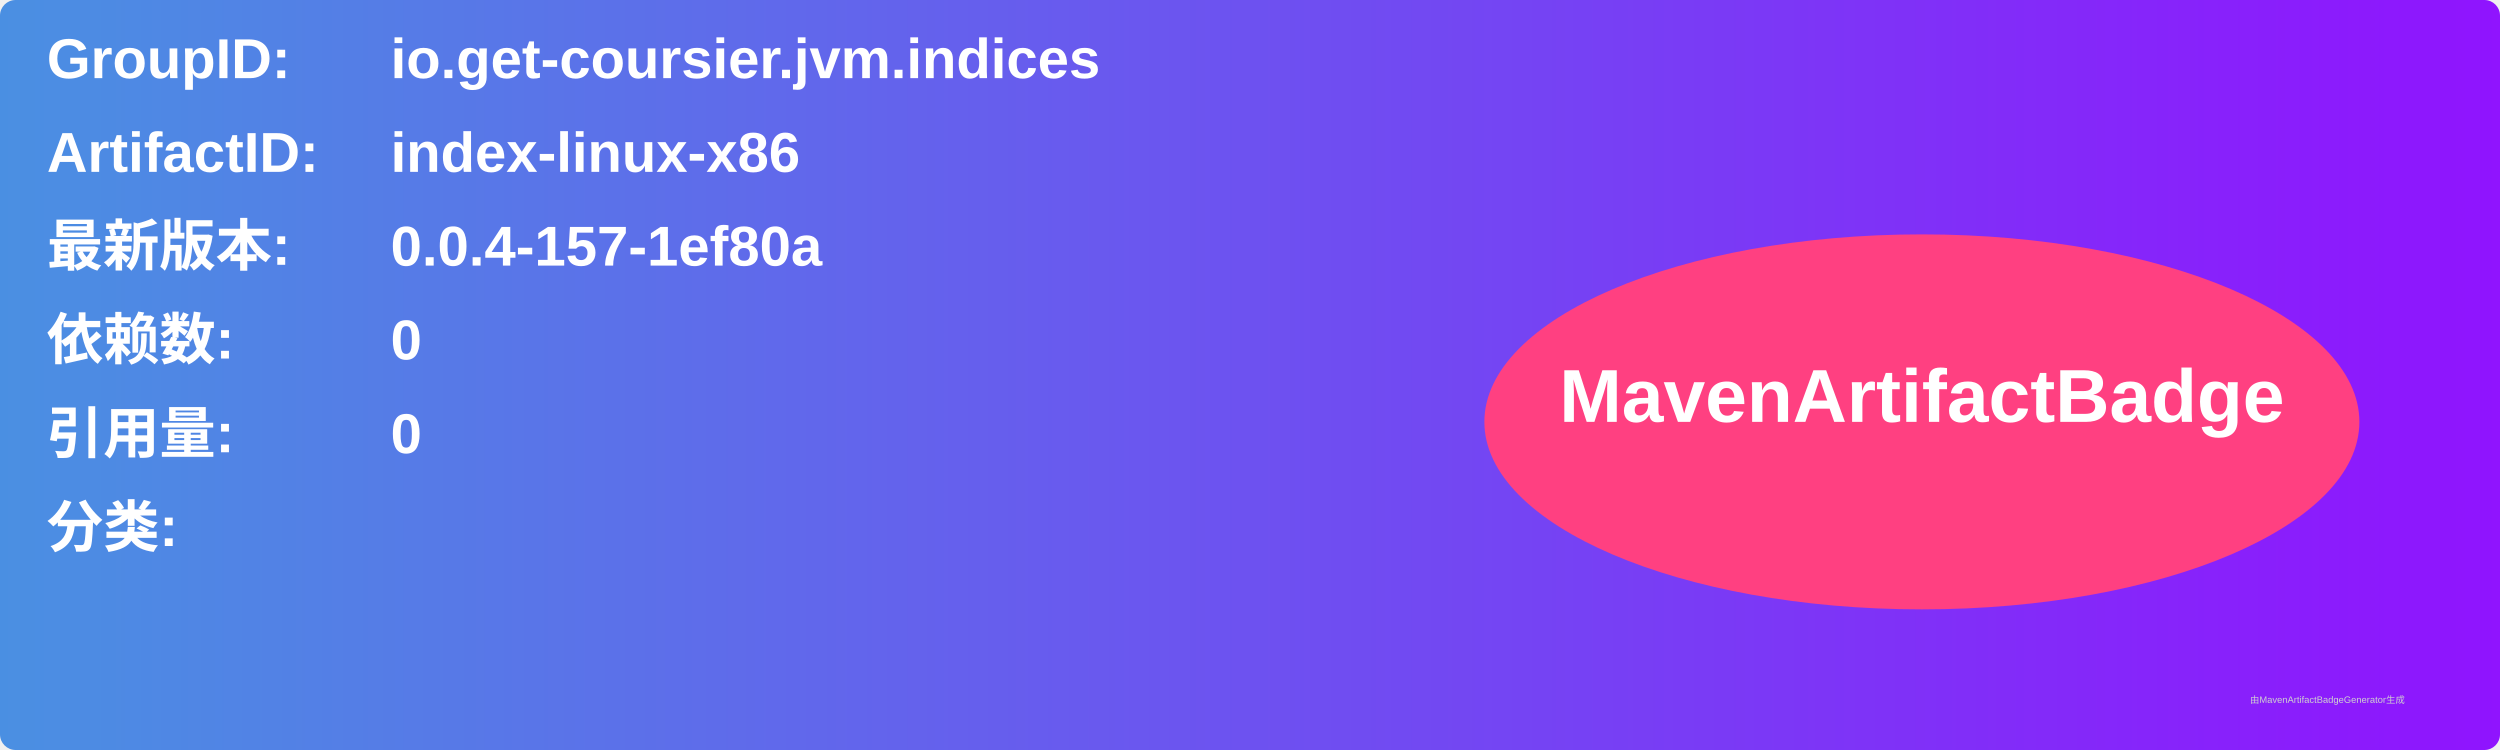
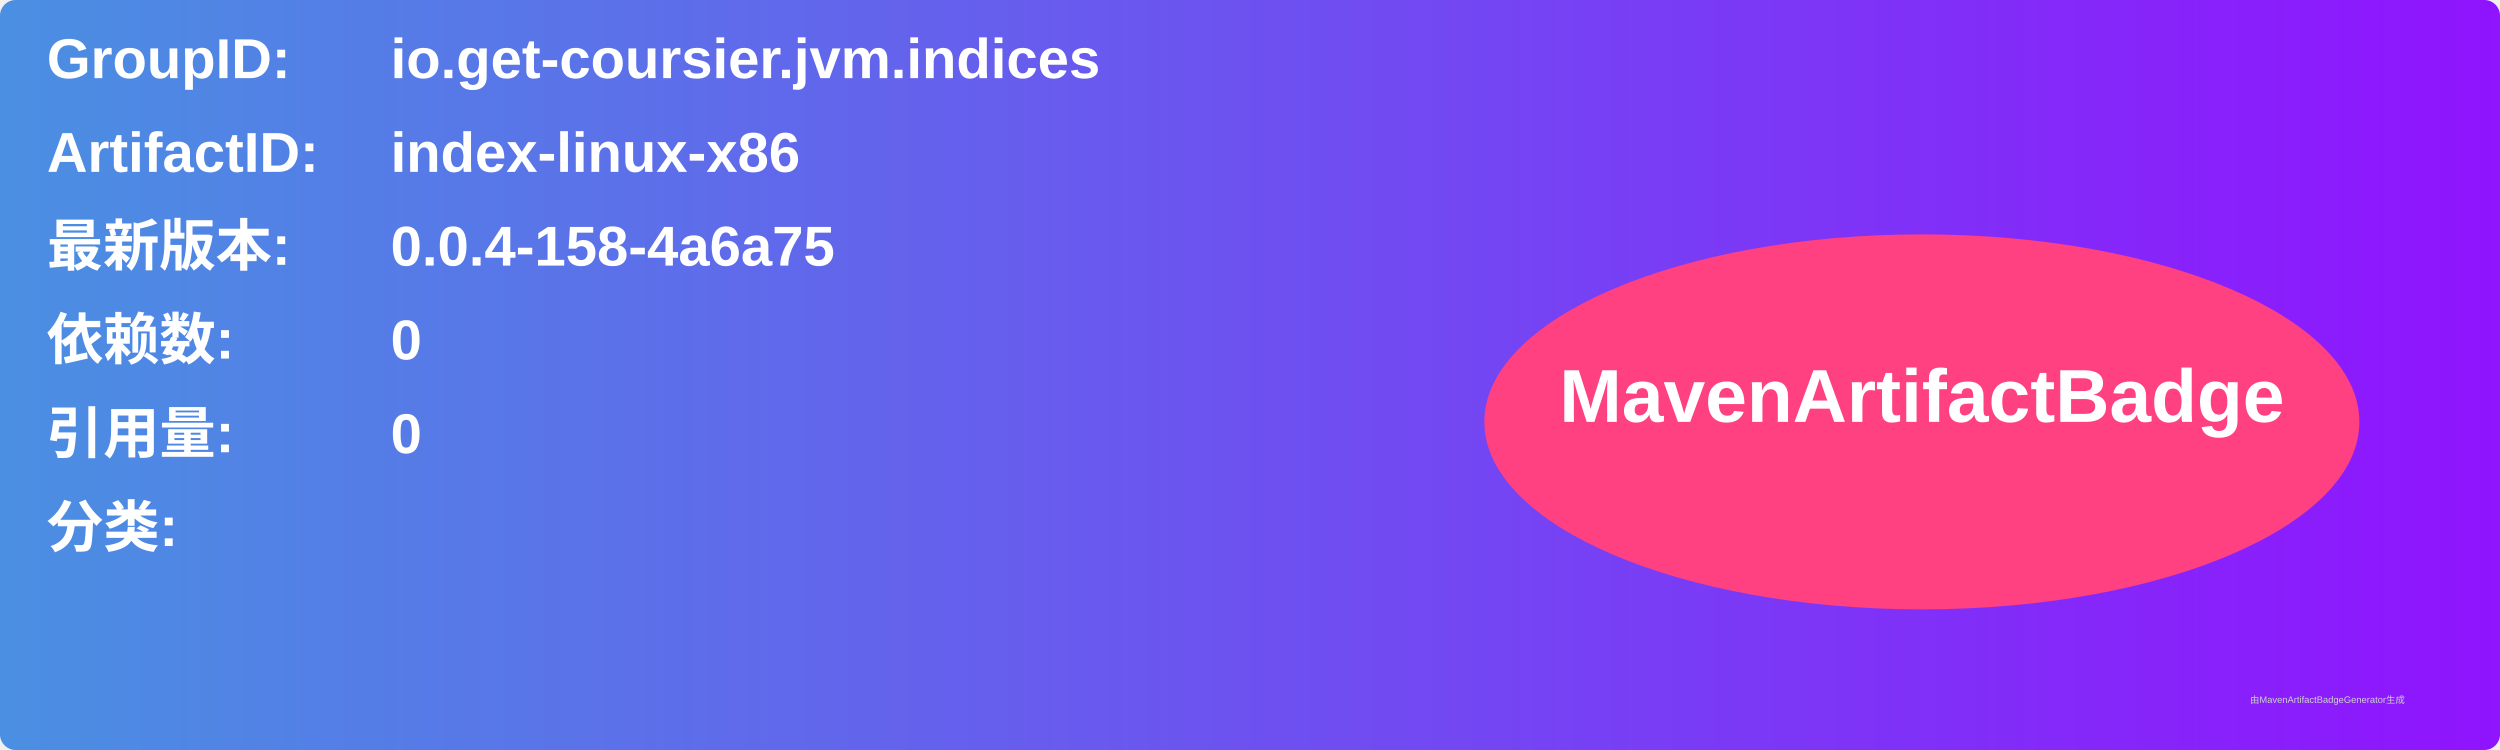
<svg xmlns="http://www.w3.org/2000/svg" width="800" height="240" viewBox="0 0 800 240">
  <linearGradient id="grad" x1="0%" y1="0%" x2="100%" y2="0%">
    <stop offset="0%" stop-color="#4a90e2" />
    <stop offset="100%" stop-color="#9013fe" />
  </linearGradient>
  <rect width="100%" height="100%" rx="5" ry="5" fill="url(#grad)" />
  <g transform="translate(15, 15)">
    <text x="0" y="10" font-family="Arial" font-size="18" fill="white" font-weight="bold" width="260">GroupID:</text>
    <text x="110" y="10" font-family="Arial" font-size="18" fill="white" font-weight="bold" width="460">io.get-coursier.jvm.indices</text>
    <text x="0" y="40" font-family="Arial" font-size="18" fill="white" font-weight="bold" width="260">ArtifactID:</text>
    <text x="110" y="40" font-family="Arial" font-size="18" fill="white" font-weight="bold" width="460">index-linux-x86</text>
    <text x="0" y="70" font-family="Arial" font-size="18" fill="white" font-weight="bold">最新版本:</text>
    <text x="110" y="70" font-family="Arial" font-size="18" fill="white" font-weight="bold">
-       <tspan font-weight="bold">0.0.4-157-1ef80a</tspan>
+       <tspan font-weight="bold">0.0.4-158-4a6a75</tspan>
    </text>
    <text x="0" y="100" font-family="Arial" font-size="18" fill="white" font-weight="bold">依赖数: </text>
    <text x="110" y="100" font-family="Arial" font-size="18" fill="white">
      <tspan font-weight="bold">0</tspan>
    </text>
    <text x="0" y="130" font-family="Arial" font-size="18" fill="white" font-weight="bold">引用量: </text>
    <text x="110" y="130" font-family="Arial" font-size="18" fill="white">
      <tspan font-weight="bold">0</tspan>
    </text>
    <text x="0" y="160" font-family="Arial" font-size="18" fill="white" font-weight="bold">分类:</text>
    <text x="10" y="190" font-family="Arial" font-size="10" fill="white">
      <tspan font-weight="bold" />
    </text>
    <ellipse cx="600" cy="120" rx="140" ry="60" fill="#ff4081" />
    <text x="600" y="120" text-anchor="middle" font-family="Arial" font-size="24" fill="white" font-weight="bold">MavenArtifactBadge</text>
  </g>
  <text x="720" y="225" font-family="Arial" font-size="3" fill="#d0d0d0">由MavenArtifactBadgeGenerator生成</text>
</svg>
